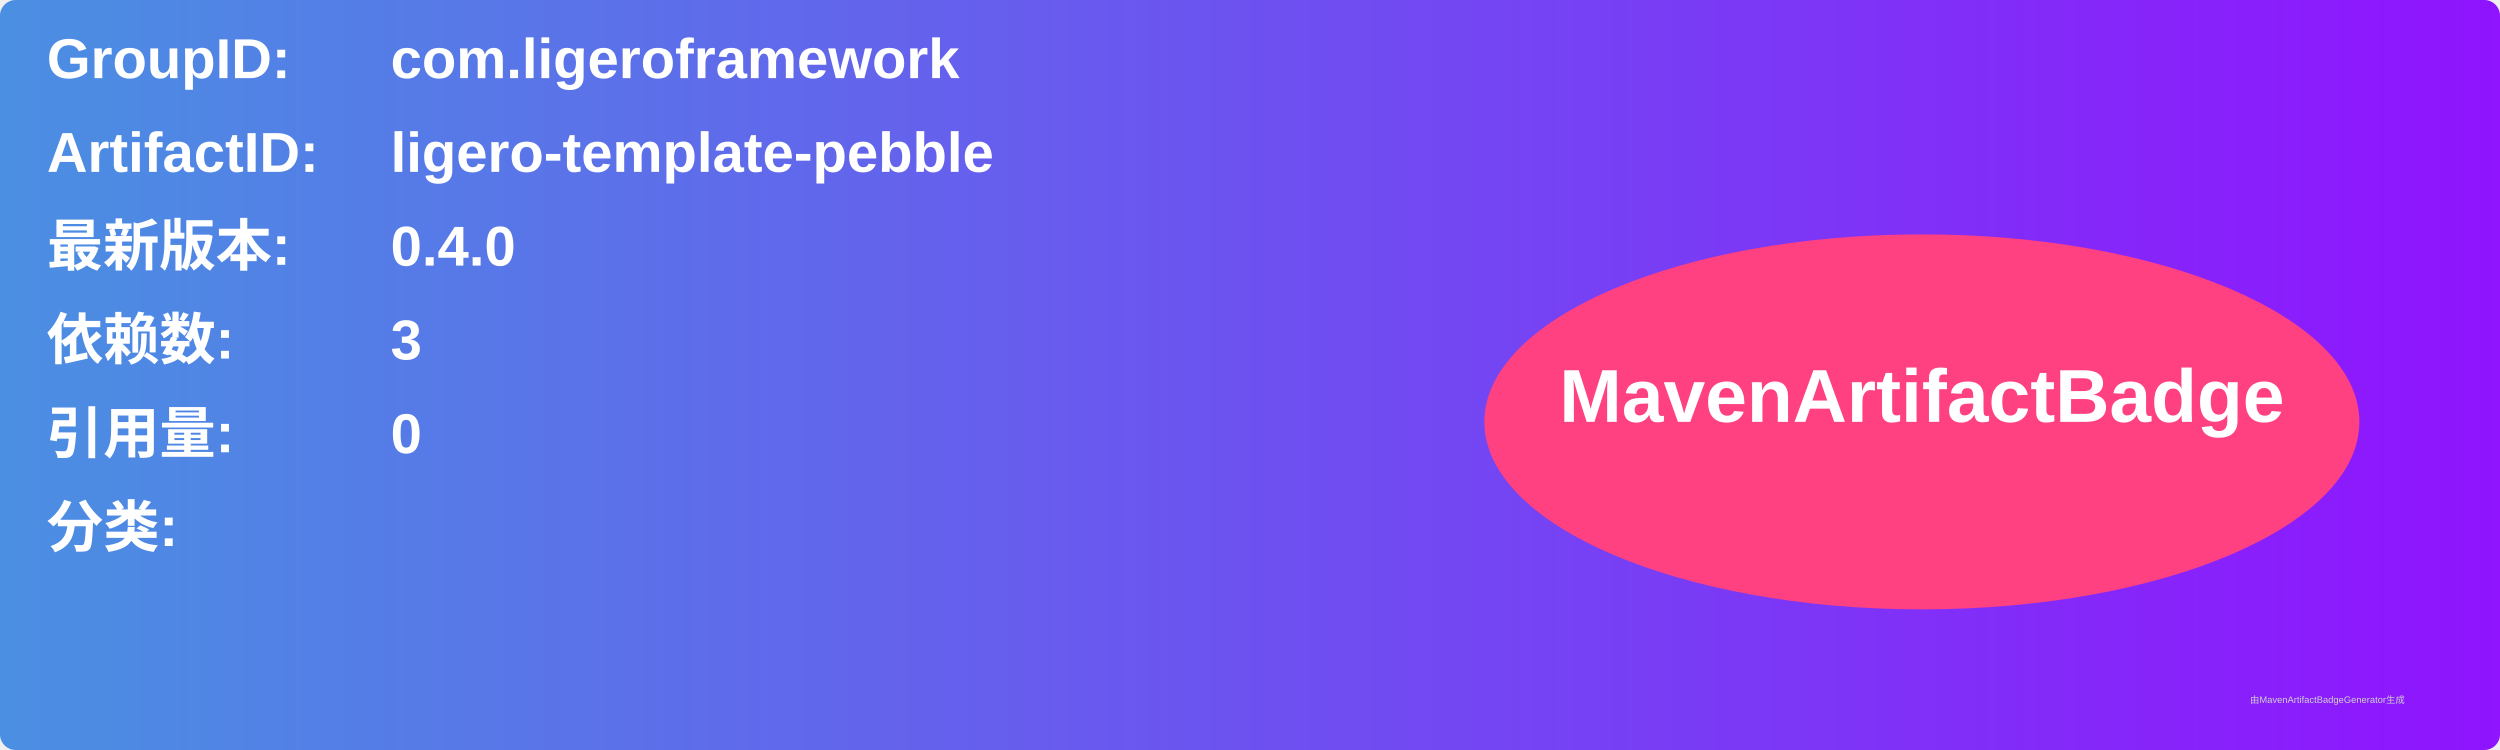
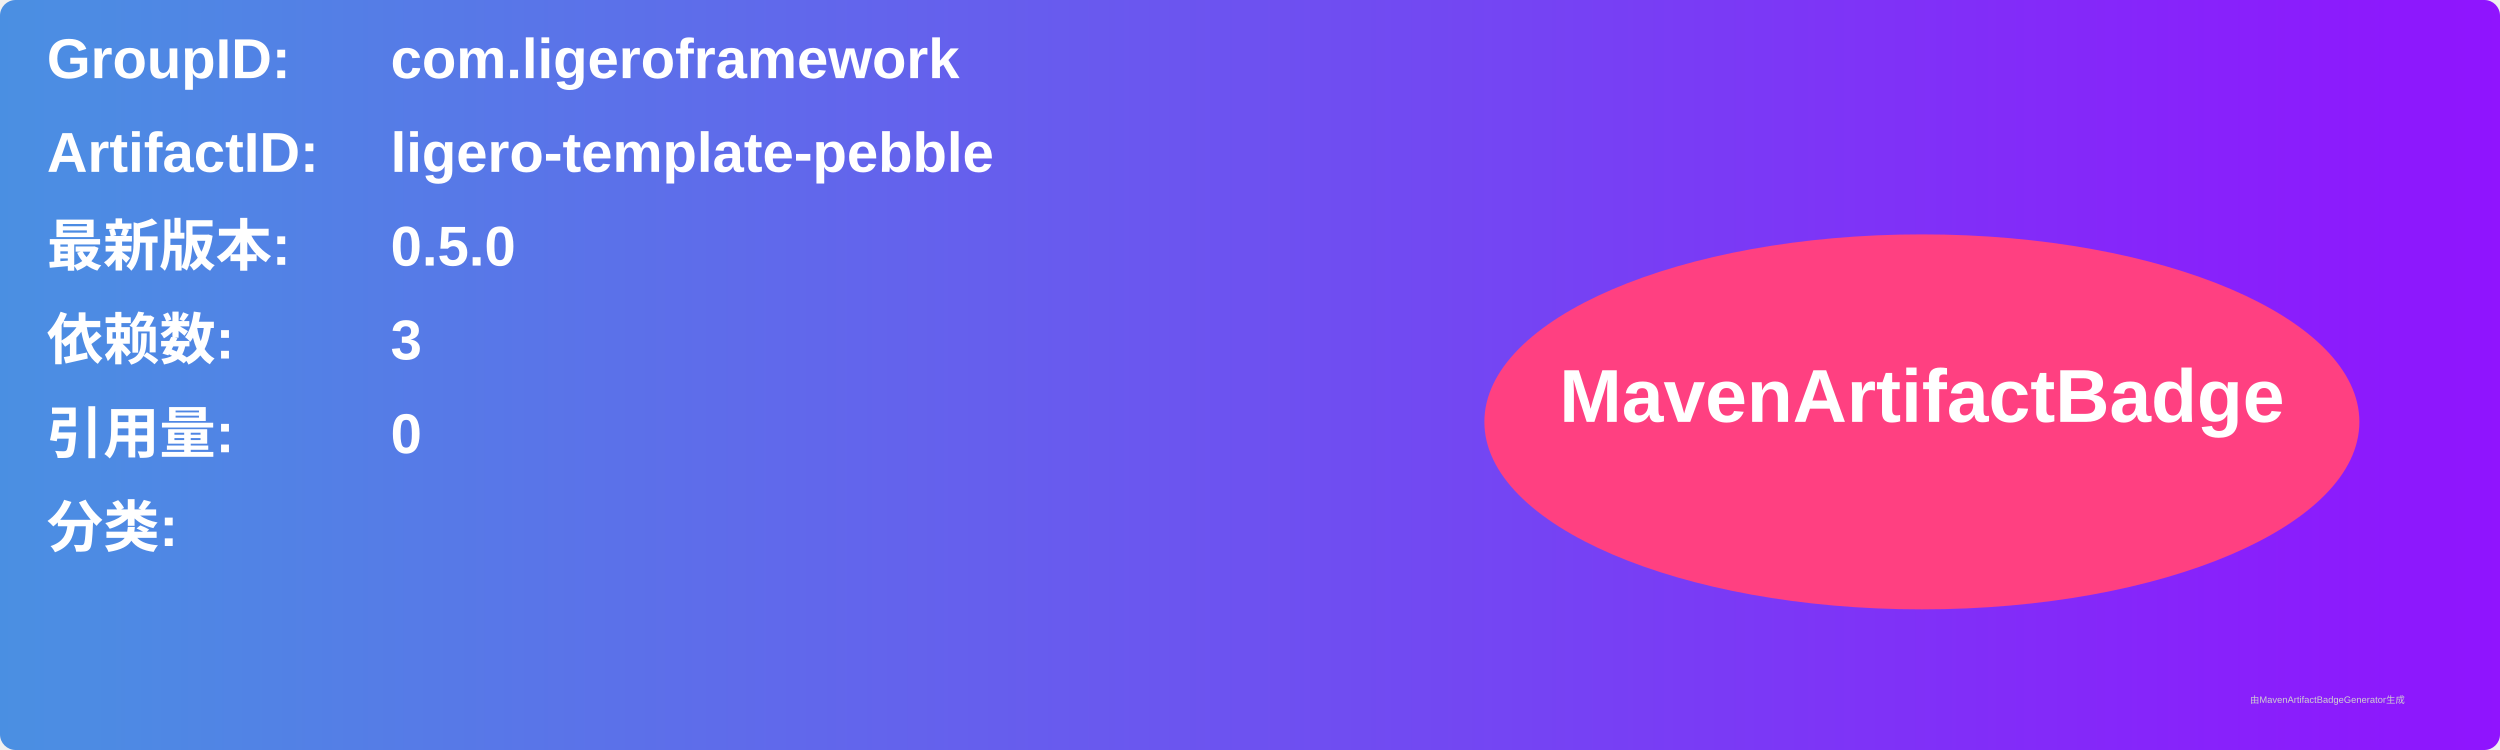
<svg xmlns="http://www.w3.org/2000/svg" width="800" height="240" viewBox="0 0 800 240">
  <linearGradient id="grad" x1="0%" y1="0%" x2="100%" y2="0%">
    <stop offset="0%" stop-color="#4a90e2" />
    <stop offset="100%" stop-color="#9013fe" />
  </linearGradient>
  <rect width="100%" height="100%" rx="5" ry="5" fill="url(#grad)" />
  <g transform="translate(15, 15)">
    <text x="0" y="10" font-family="Arial" font-size="18" fill="white" font-weight="bold" width="260">GroupID:</text>
    <text x="110" y="10" font-family="Arial" font-size="18" fill="white" font-weight="bold" width="460">com.ligeroframework</text>
    <text x="0" y="40" font-family="Arial" font-size="18" fill="white" font-weight="bold" width="260">ArtifactID:</text>
    <text x="110" y="40" font-family="Arial" font-size="18" fill="white" font-weight="bold" width="460">ligero-template-pebble</text>
    <text x="0" y="70" font-family="Arial" font-size="18" fill="white" font-weight="bold">最新版本:</text>
    <text x="110" y="70" font-family="Arial" font-size="18" fill="white" font-weight="bold">
-       <tspan font-weight="bold">0.4.0</tspan>
+       <tspan font-weight="bold">0.5.0</tspan>
    </text>
    <text x="0" y="100" font-family="Arial" font-size="18" fill="white" font-weight="bold">依赖数: </text>
    <text x="110" y="100" font-family="Arial" font-size="18" fill="white">
      <tspan font-weight="bold">3</tspan>
    </text>
    <text x="0" y="130" font-family="Arial" font-size="18" fill="white" font-weight="bold">引用量: </text>
    <text x="110" y="130" font-family="Arial" font-size="18" fill="white">
      <tspan font-weight="bold">0</tspan>
    </text>
    <text x="0" y="160" font-family="Arial" font-size="18" fill="white" font-weight="bold">分类:</text>
    <text x="10" y="190" font-family="Arial" font-size="10" fill="white">
      <tspan font-weight="bold" />
    </text>
    <ellipse cx="600" cy="120" rx="140" ry="60" fill="#ff4081" />
    <text x="600" y="120" text-anchor="middle" font-family="Arial" font-size="24" fill="white" font-weight="bold">MavenArtifactBadge</text>
  </g>
  <text x="720" y="225" font-family="Arial" font-size="3" fill="#d0d0d0">由MavenArtifactBadgeGenerator生成</text>
</svg>
